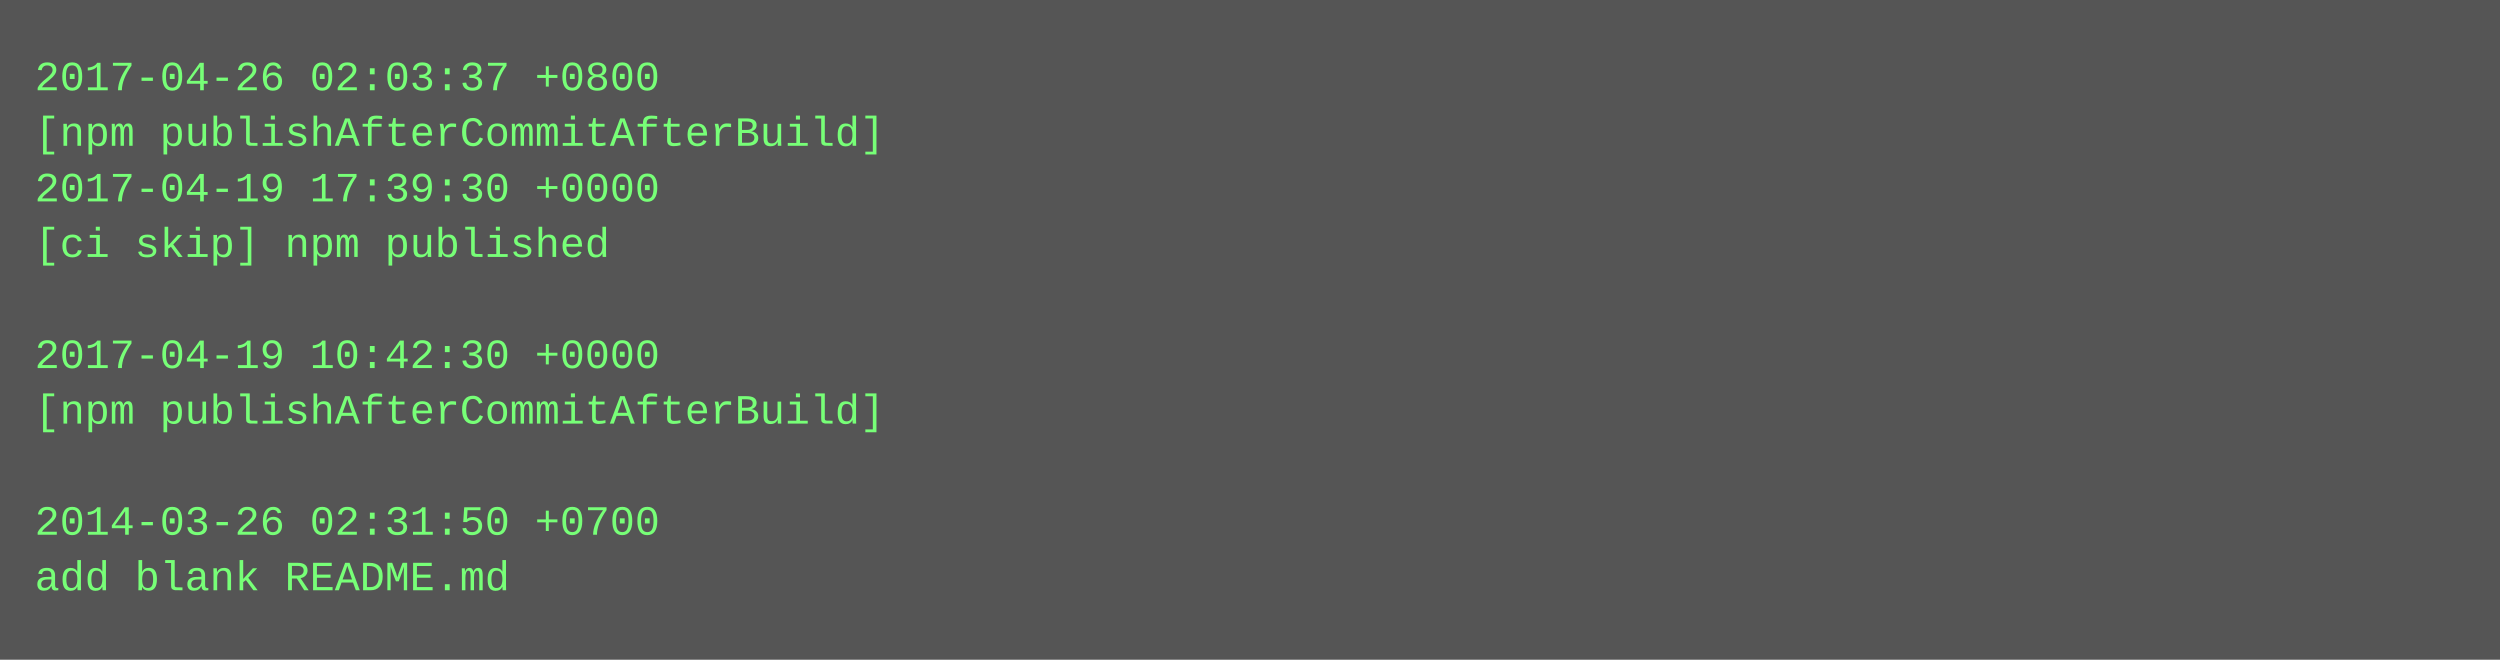
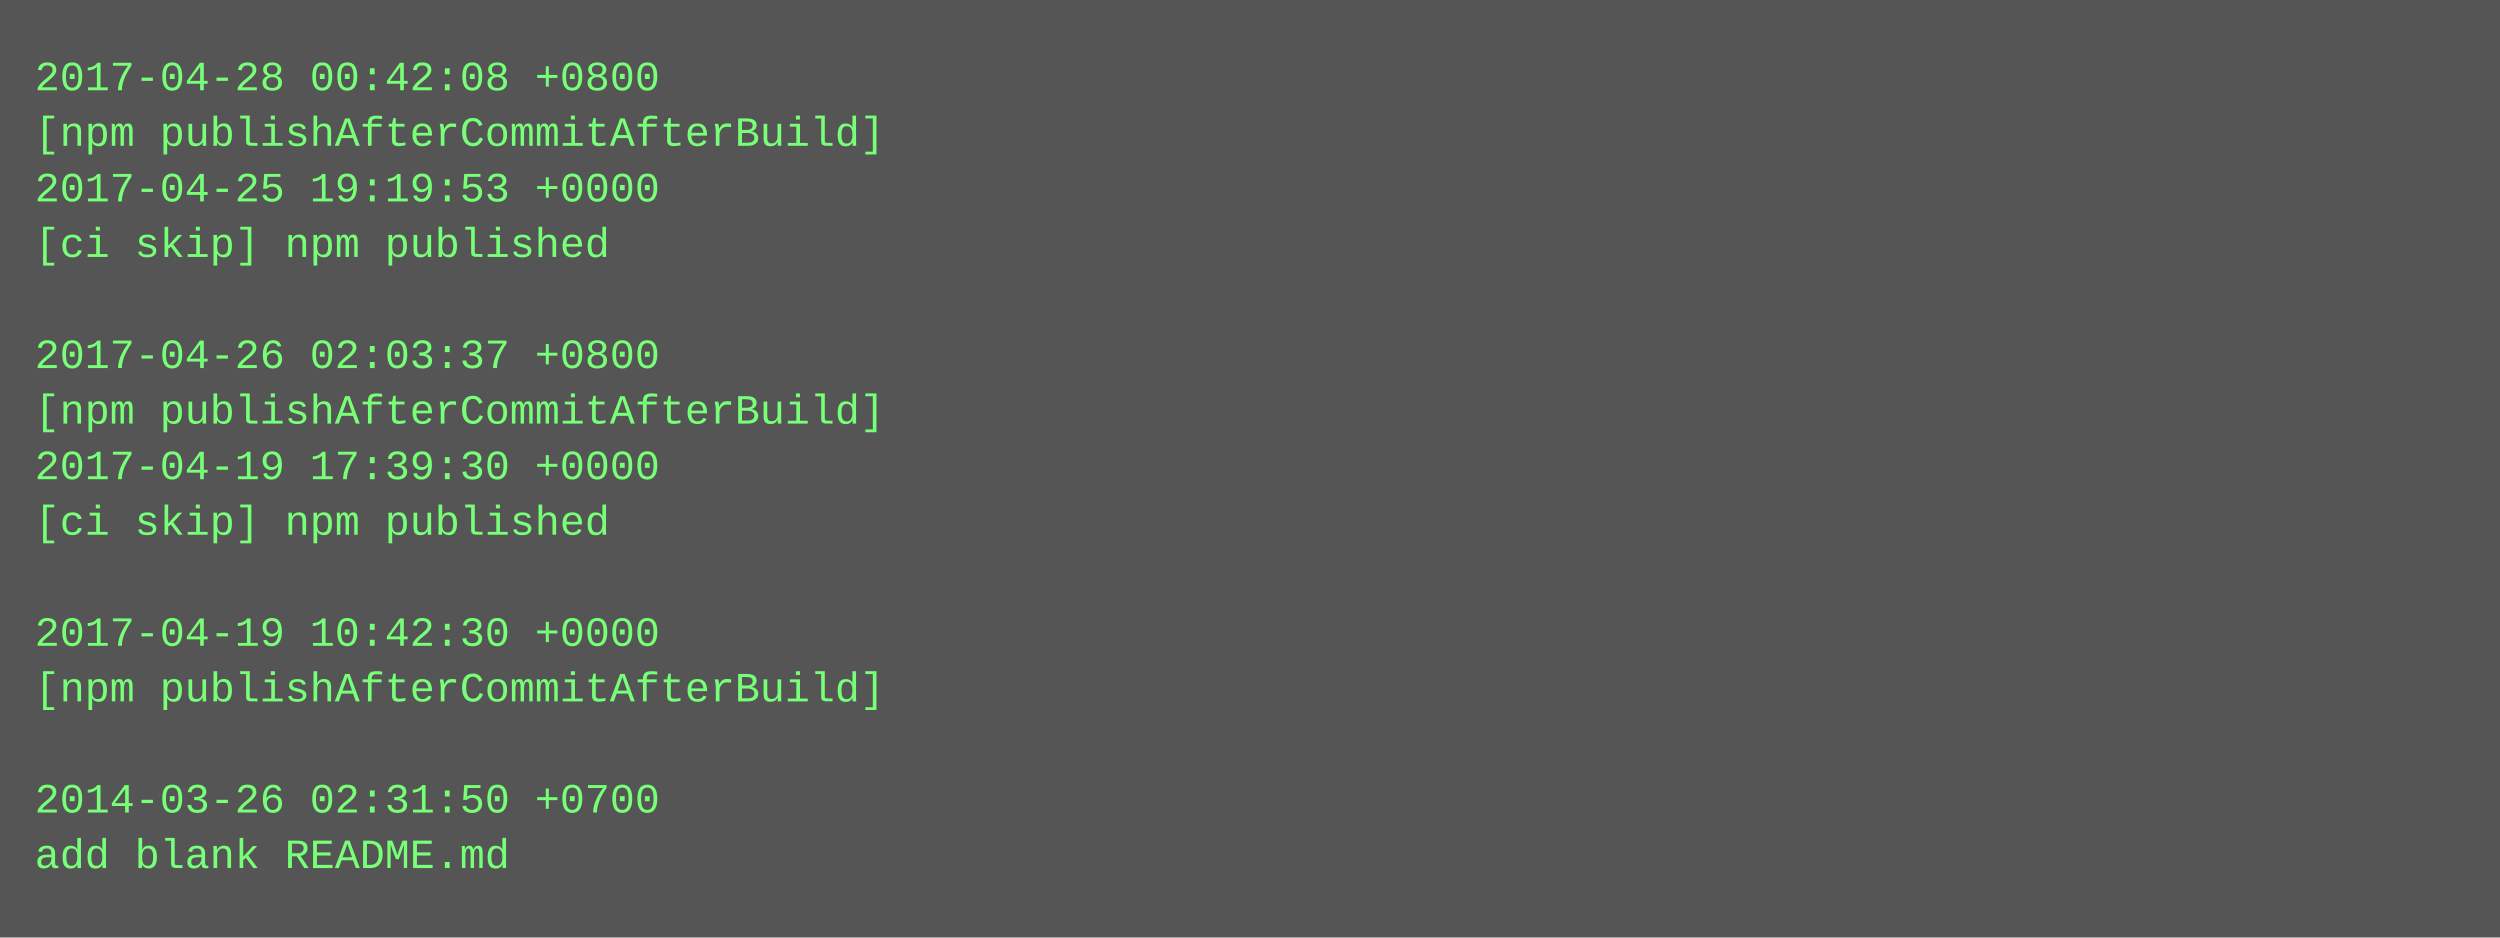
- <svg xmlns="http://www.w3.org/2000/svg" height="190" width="720">
-   <rect height="190" fill="#555" width="720" />
+ <svg xmlns="http://www.w3.org/2000/svg" height="270" width="720">
+   <rect height="270" fill="#555" width="720" />
  <text fill="#7f7" font-family="Courier New" font-size="12" xml:space="preserve">
-     <tspan x="10" y="26">2017-04-26 02:03:37 +0800</tspan>
+     <tspan x="10" y="26">2017-04-28 00:42:08 +0800</tspan>
    <tspan x="10" y="42">[npm publishAfterCommitAfterBuild]</tspan>
-     <tspan x="10" y="58">2017-04-19 17:39:30 +0000</tspan>
+     <tspan x="10" y="58">2017-04-25 19:19:53 +0000</tspan>
    <tspan x="10" y="74">[ci skip] npm published</tspan>
    <tspan x="10" y="90" />
-     <tspan x="10" y="106">2017-04-19 10:42:30 +0000</tspan>
+     <tspan x="10" y="106">2017-04-26 02:03:37 +0800</tspan>
    <tspan x="10" y="122">[npm publishAfterCommitAfterBuild]</tspan>
-     <tspan x="10" y="138" />
-     <tspan x="10" y="154">2014-03-26 02:31:50 +0700</tspan>
-     <tspan x="10" y="170">add blank README.md</tspan>
+     <tspan x="10" y="138">2017-04-19 17:39:30 +0000</tspan>
+     <tspan x="10" y="154">[ci skip] npm published</tspan>
+     <tspan x="10" y="170" />
+     <tspan x="10" y="186">2017-04-19 10:42:30 +0000</tspan>
+     <tspan x="10" y="202">[npm publishAfterCommitAfterBuild]</tspan>
+     <tspan x="10" y="218" />
+     <tspan x="10" y="234">2014-03-26 02:31:50 +0700</tspan>
+     <tspan x="10" y="250">add blank README.md</tspan>
  </text>
</svg>
